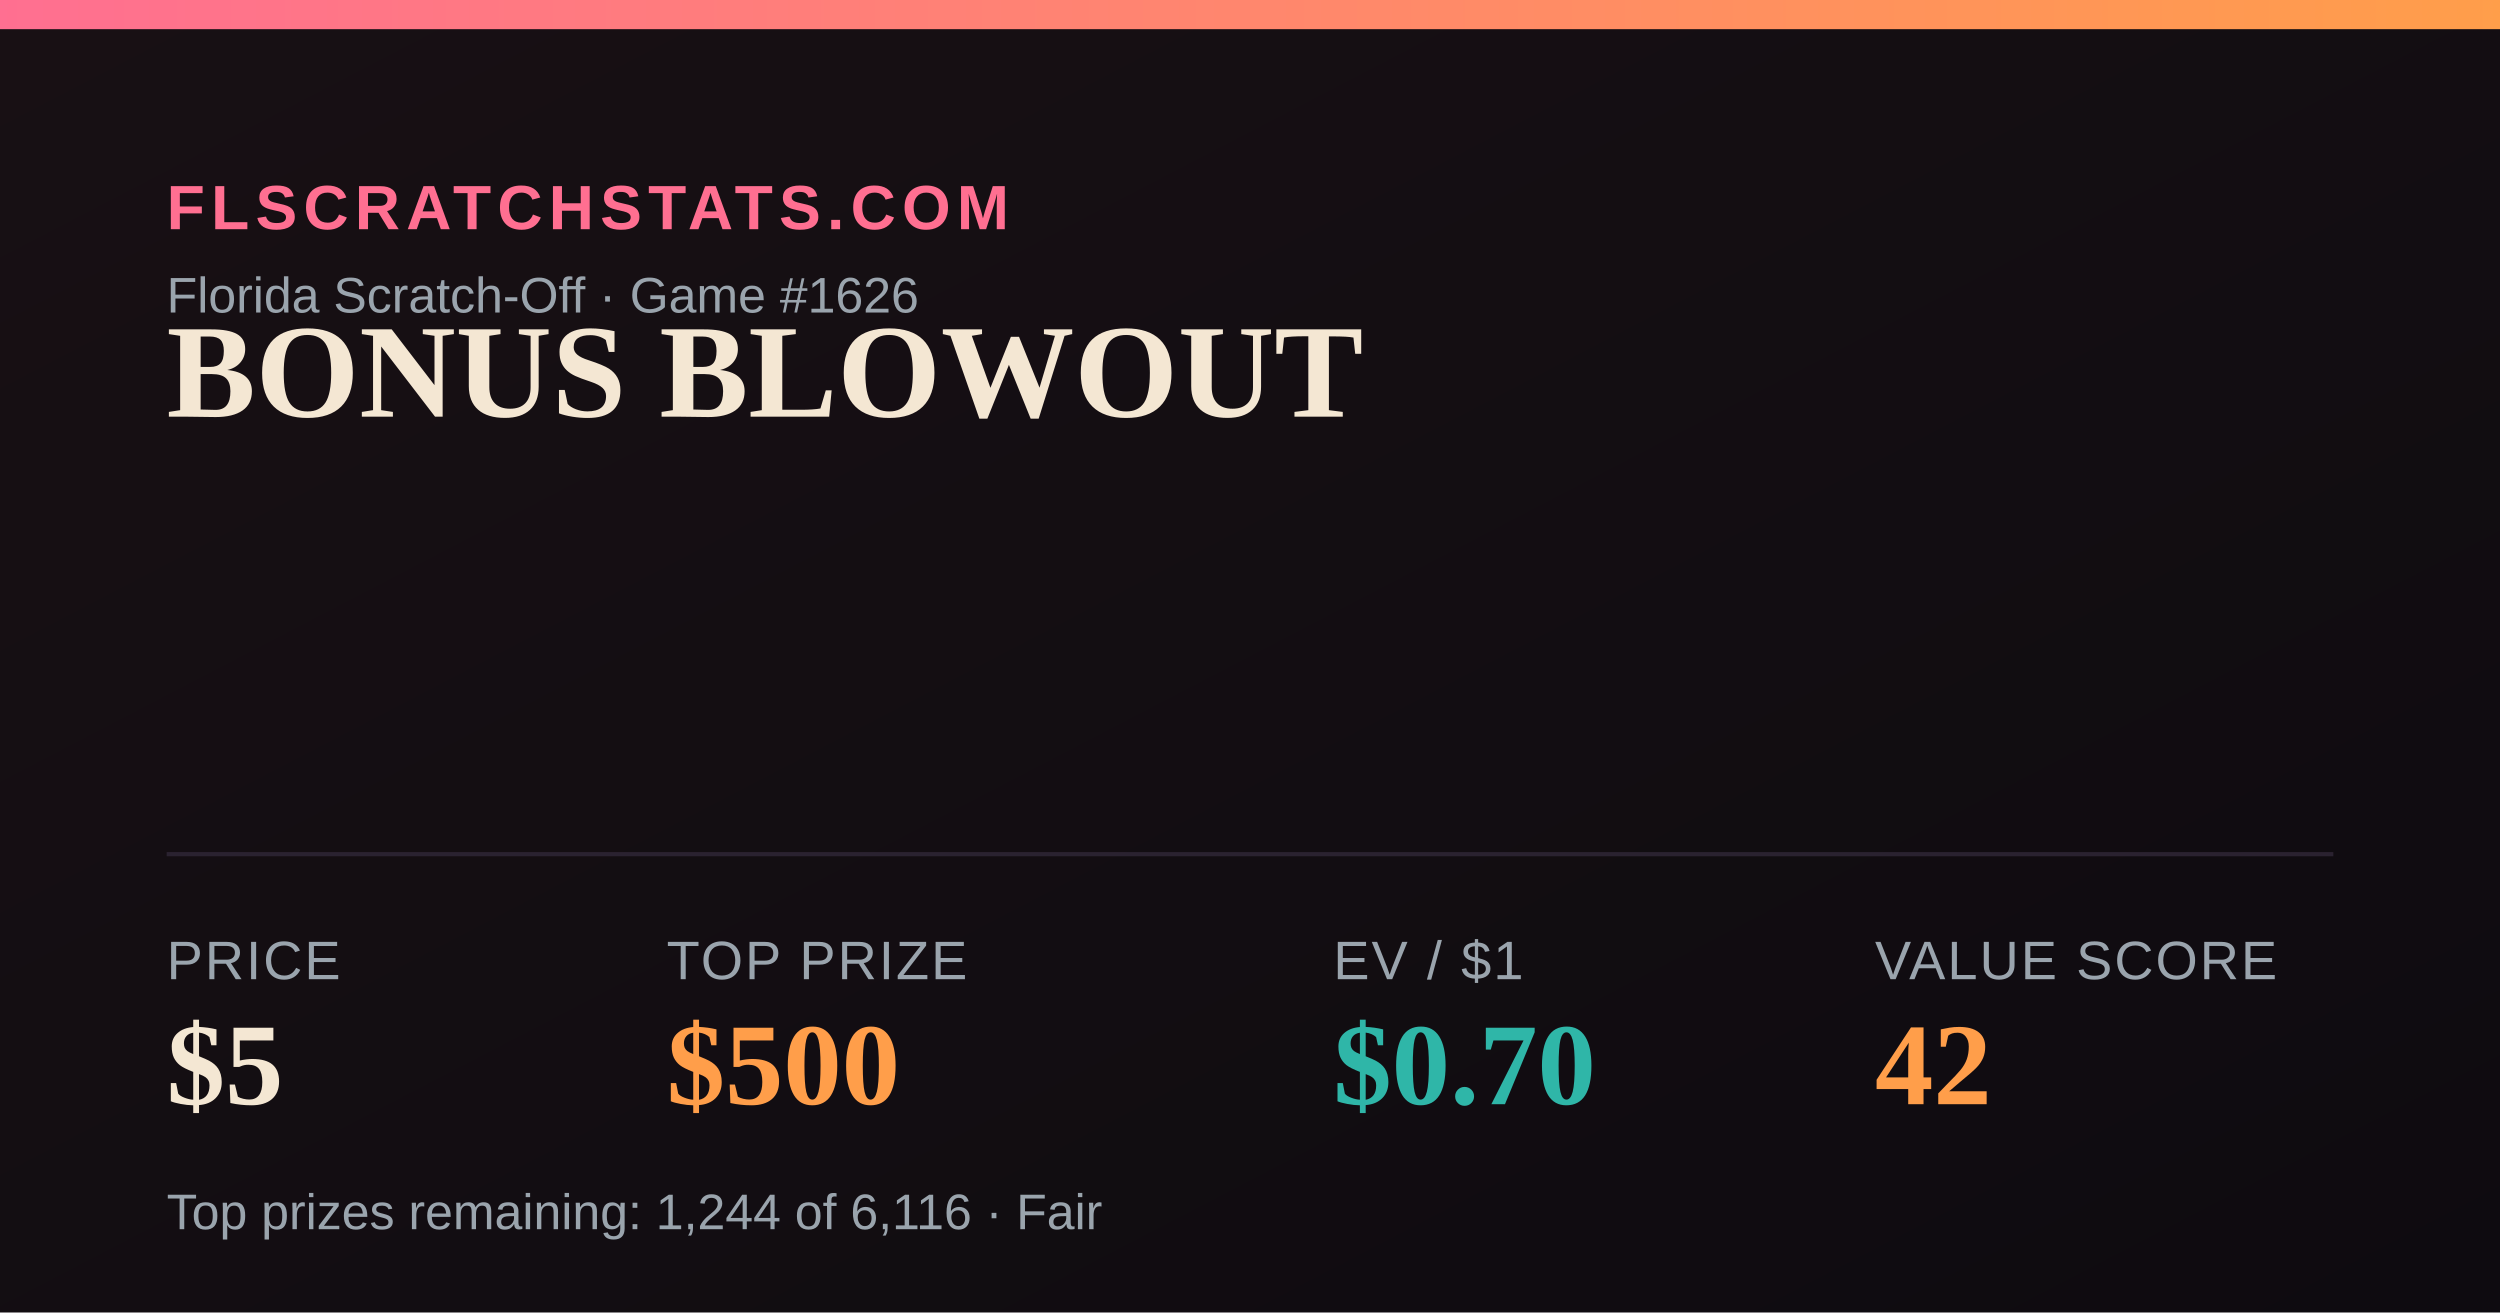
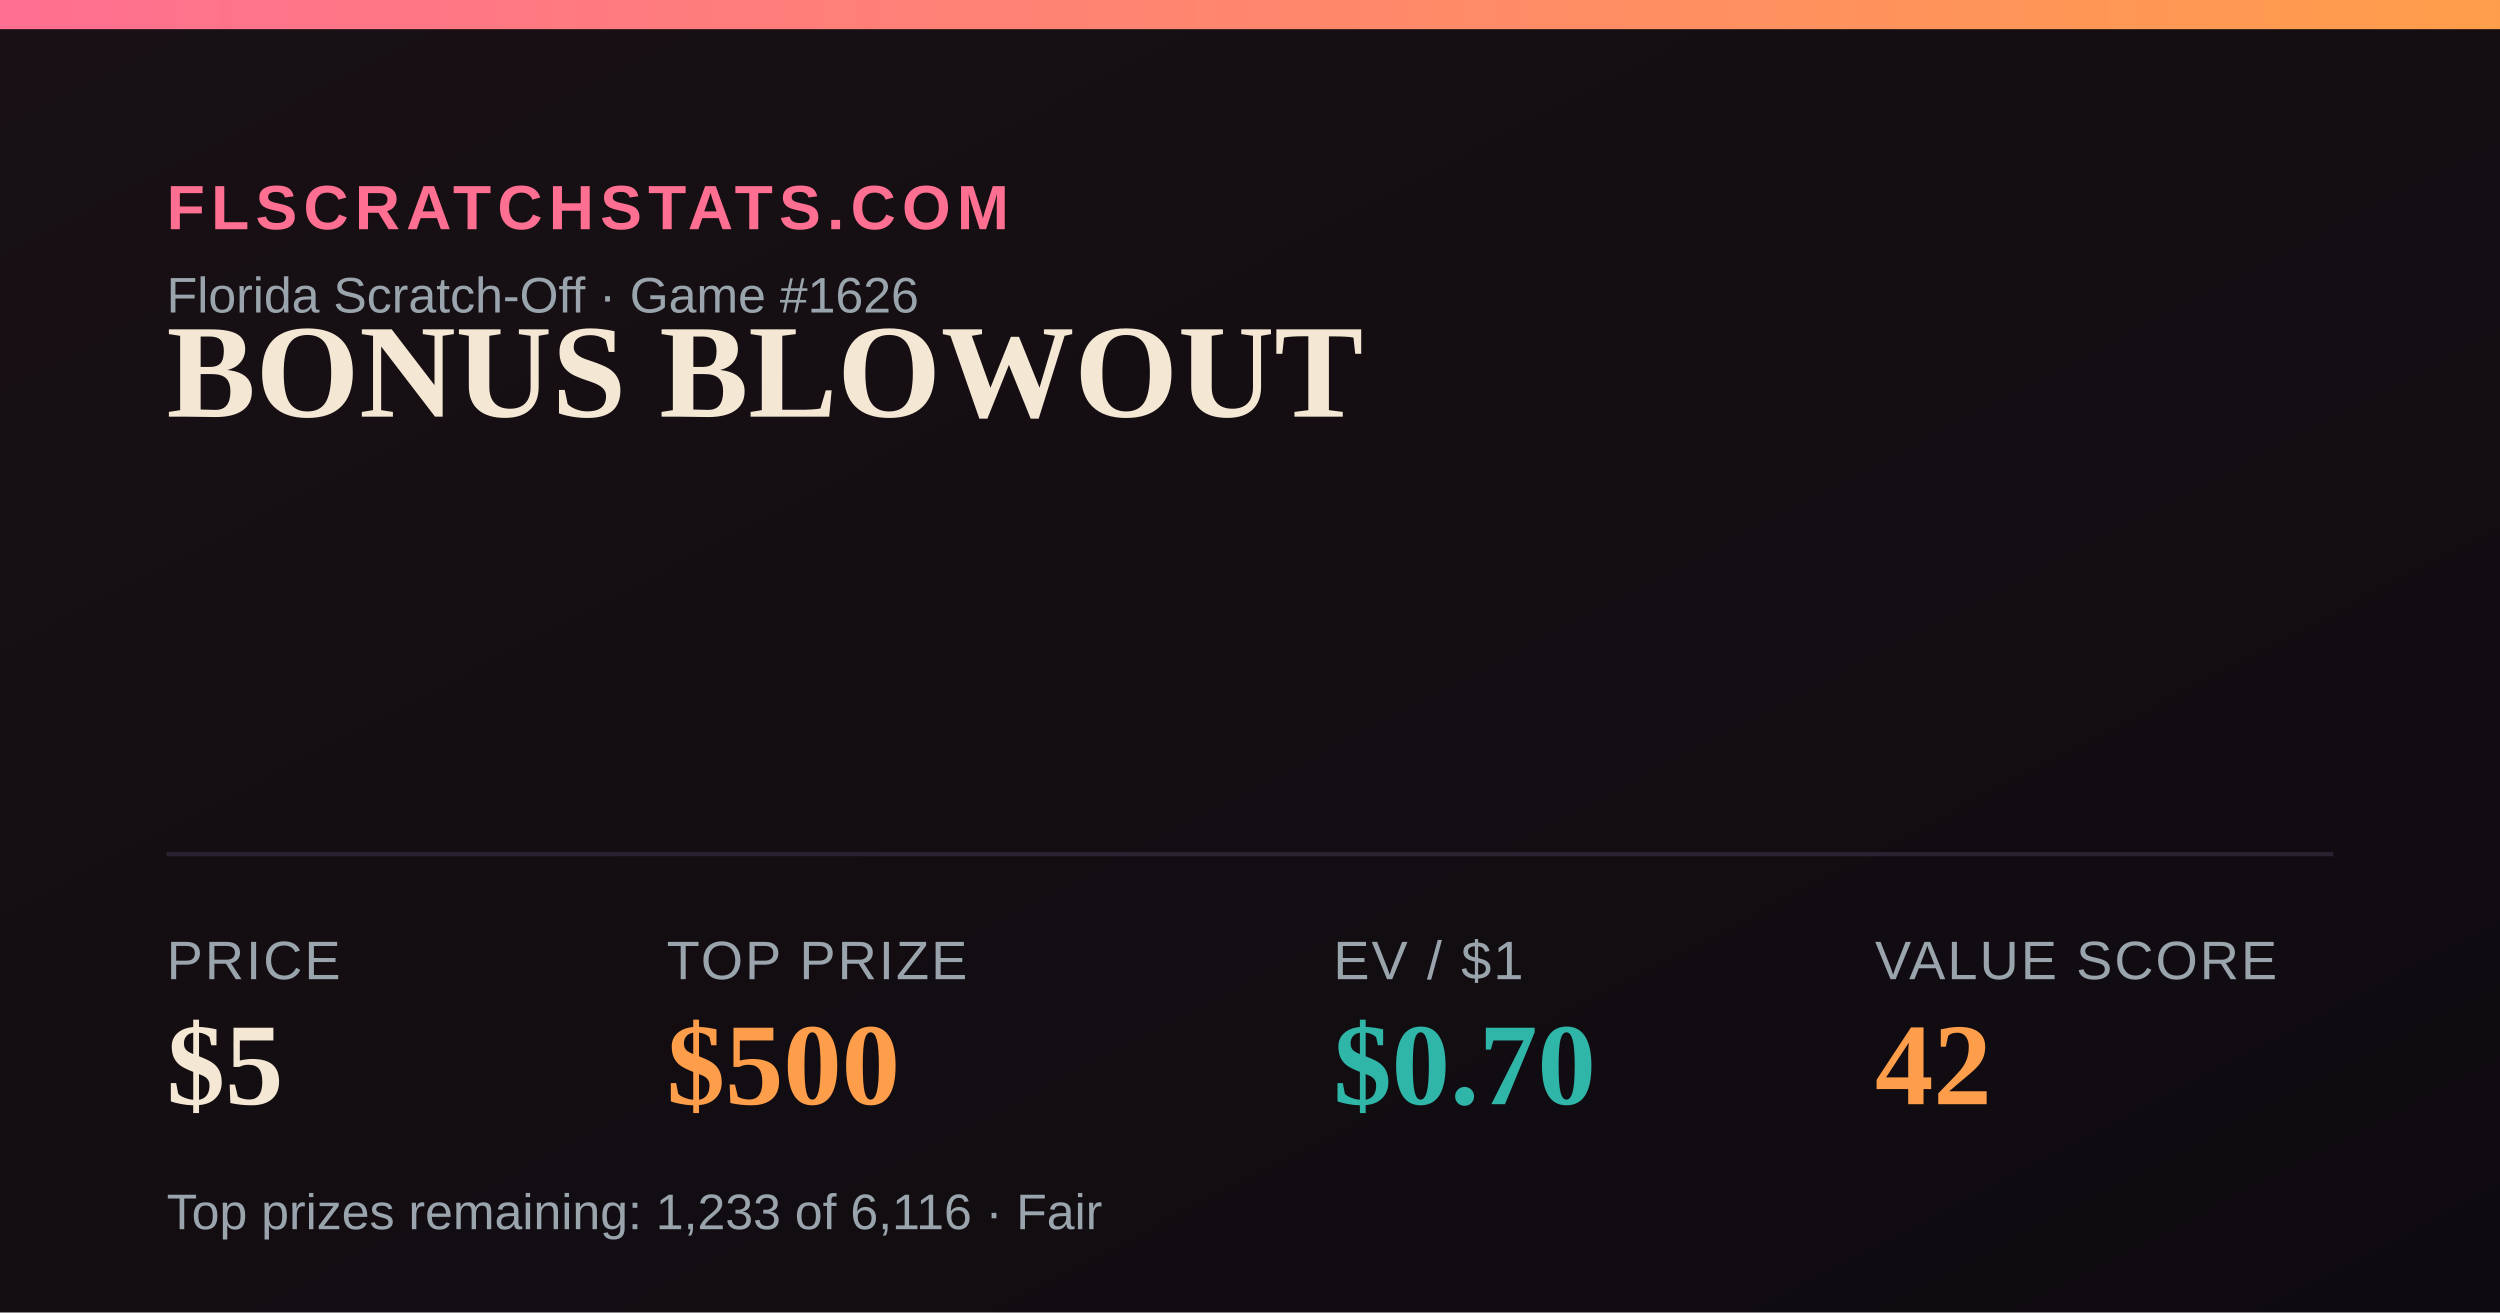
<svg xmlns="http://www.w3.org/2000/svg" width="1200" height="630" viewBox="0 0 1200 630">
  <defs>
    <linearGradient id="bg" x1="0" y1="0" x2="1" y2="1">
      <stop offset="0" stop-color="#181014" />
      <stop offset="1" stop-color="#0e0b10" />
    </linearGradient>
    <linearGradient id="accent" x1="0" y1="0" x2="1" y2="0">
      <stop offset="0" stop-color="#FF6F91" />
      <stop offset="1" stop-color="#FF9E4A" />
    </linearGradient>
  </defs>
  <rect width="1200" height="630" fill="url(#bg)" />
  <rect x="0" y="0" width="1200" height="14" fill="url(#accent)" />
  <text x="80" y="110" font-family="Arial,Helvetica,sans-serif" font-size="30" fill="#FF6F91" letter-spacing="3" font-weight="700">FLSCRATCHSTATS.COM</text>
  <text x="80" y="150" font-family="Arial,Helvetica,sans-serif" font-size="24" fill="#9aa4ad">Florida Scratch-Off · Game #1626</text>
  <text x="80" y="200" font-family="Georgia,'Times New Roman',serif" font-size="64" font-weight="700" fill="#F4E7D3">BONUS BLOWOUT</text>
  <line x1="80" y1="410" x2="1120" y2="410" stroke="#2a2230" stroke-width="2" />
  <text x="80" y="470" font-family="Arial,Helvetica,sans-serif" font-size="26" fill="#9aa4ad" letter-spacing="1">PRICE</text>
  <text x="80" y="530" font-family="Georgia,'Times New Roman',serif" font-size="56" font-weight="700" fill="#F4E7D3">$5</text>
  <text x="320" y="470" font-family="Arial,Helvetica,sans-serif" font-size="26" fill="#9aa4ad" letter-spacing="1">TOP PRIZE</text>
  <text x="320" y="530" font-family="Georgia,'Times New Roman',serif" font-size="56" font-weight="700" fill="#FF9E4A">$500</text>
  <text x="640" y="470" font-family="Arial,Helvetica,sans-serif" font-size="26" fill="#9aa4ad" letter-spacing="1">EV / $1</text>
  <text x="640" y="530" font-family="Georgia,'Times New Roman',serif" font-size="56" font-weight="700" fill="#2FB6A8">$0.70</text>
  <text x="900" y="470" font-family="Arial,Helvetica,sans-serif" font-size="26" fill="#9aa4ad" letter-spacing="1">VALUE SCORE</text>
  <text x="900" y="530" font-family="Georgia,'Times New Roman',serif" font-size="56" font-weight="700" fill="#FF9E4A">42</text>
-   <text x="80" y="590" font-family="Arial,Helvetica,sans-serif" font-size="24" fill="#9aa4ad">Top prizes remaining: 1,244 of 6,116 · Fair</text>
+   <text x="80" y="590" font-family="Arial,Helvetica,sans-serif" font-size="24" fill="#9aa4ad">Top prizes remaining: 1,233 of 6,116 · Fair</text>
</svg>
